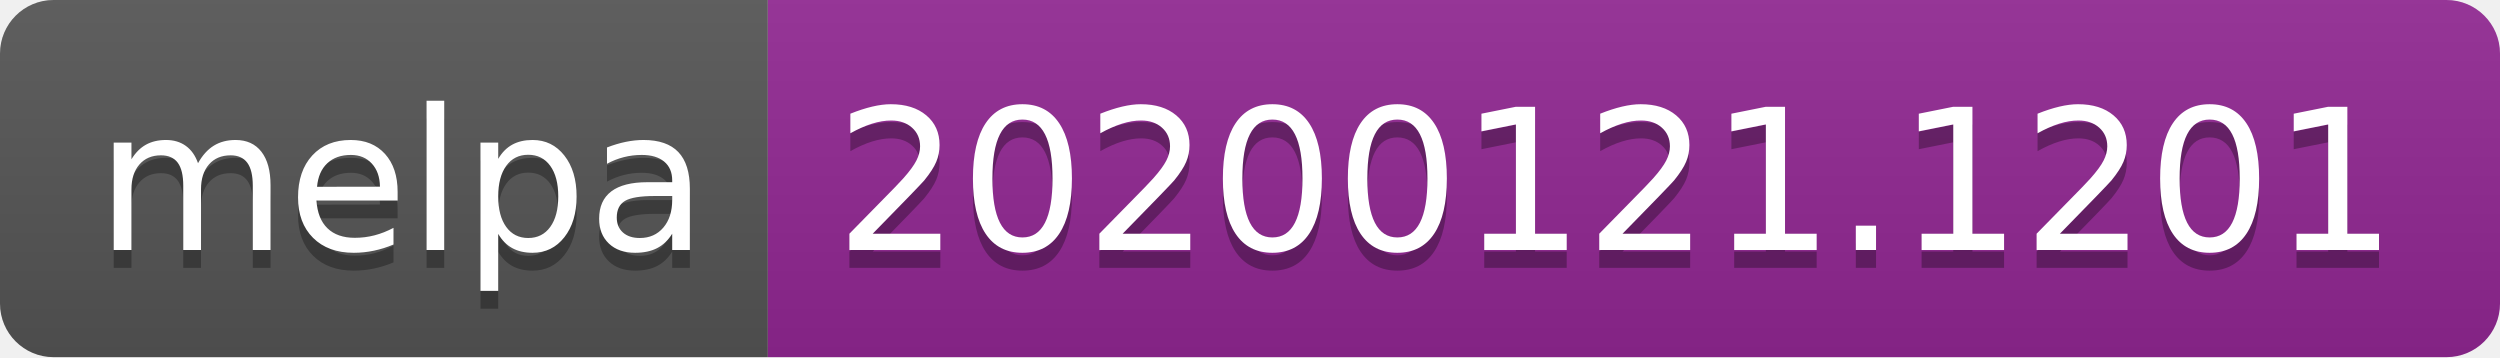
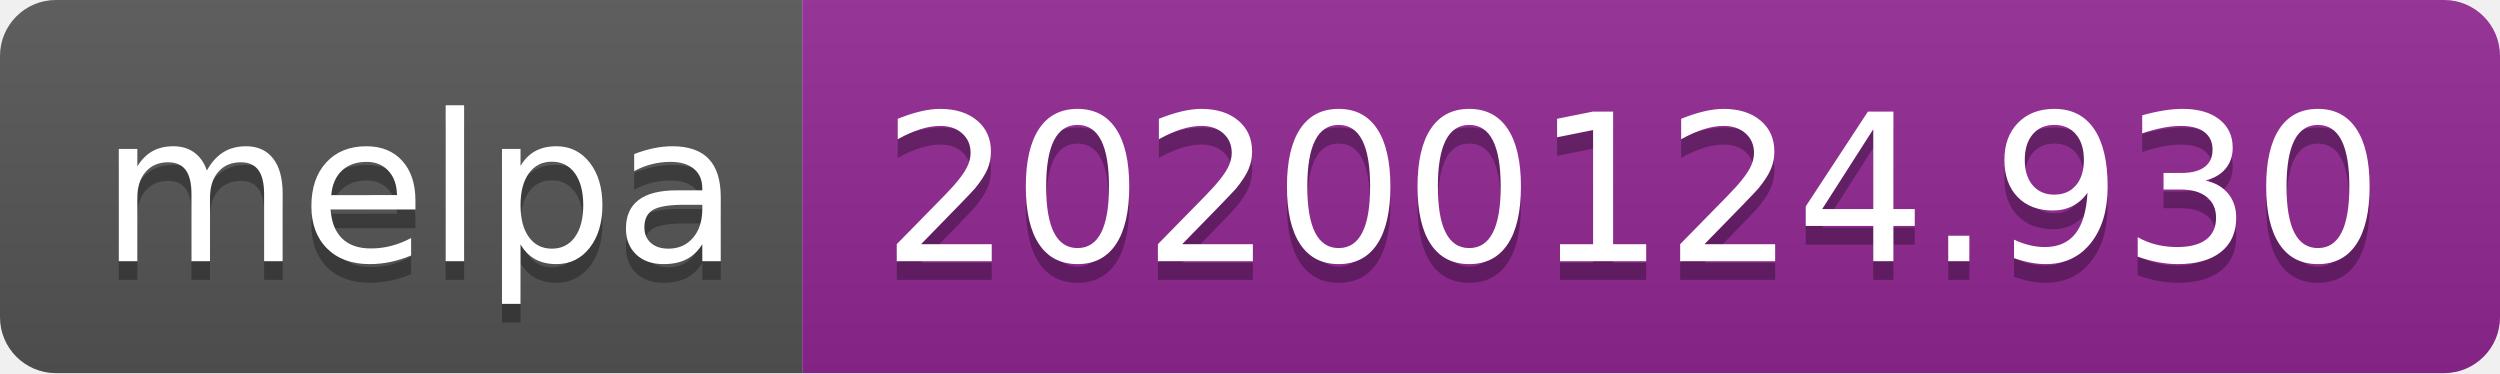
- <svg xmlns="http://www.w3.org/2000/svg" width="140" height="20">
+ <svg xmlns="http://www.w3.org/2000/svg" width="134" height="20">
  <linearGradient id="b" x2="0" y2="100%">
    <stop offset="0" stop-color="#bbb" stop-opacity=".1" />
    <stop offset="1" stop-opacity=".1" />
  </linearGradient>
  <clipPath id="a">
-     <rect width="140" height="20" rx="3" fill="#fff" />
+     <rect width="134" height="20" rx="3" fill="#fff" />
  </clipPath>
  <g clip-path="url(#a)">
    <path fill="#555" d="M0 0h43v20H0z" />
-     <path fill="#922793" d="M43 0h97v20H43z" />
-     <path fill="url(#b)" d="M0 0h140v20H0z" />
+     <path fill="#922793" d="M43 0h91v20H43z" />
+     <path fill="url(#b)" d="M0 0h134v20H0z" />
  </g>
  <g fill="#fff" text-anchor="middle" font-family="DejaVu Sans,Verdana,Geneva,sans-serif" font-size="110">
    <text x="225" y="150" fill="#010101" fill-opacity=".3" transform="scale(.1)" textLength="330">melpa</text>
    <text x="225" y="140" transform="scale(.1)" textLength="330">melpa</text>
-     <text x="905" y="150" fill="#010101" fill-opacity=".3" transform="scale(.1)" textLength="870">20200121.1201</text>
-     <text x="905" y="140" transform="scale(.1)" textLength="870">20200121.1201</text>
+     <text x="875" y="150" fill="#010101" fill-opacity=".3" transform="scale(.1)" textLength="810">20200124.930</text>
+     <text x="875" y="140" transform="scale(.1)" textLength="810">20200124.930</text>
  </g>
</svg>
